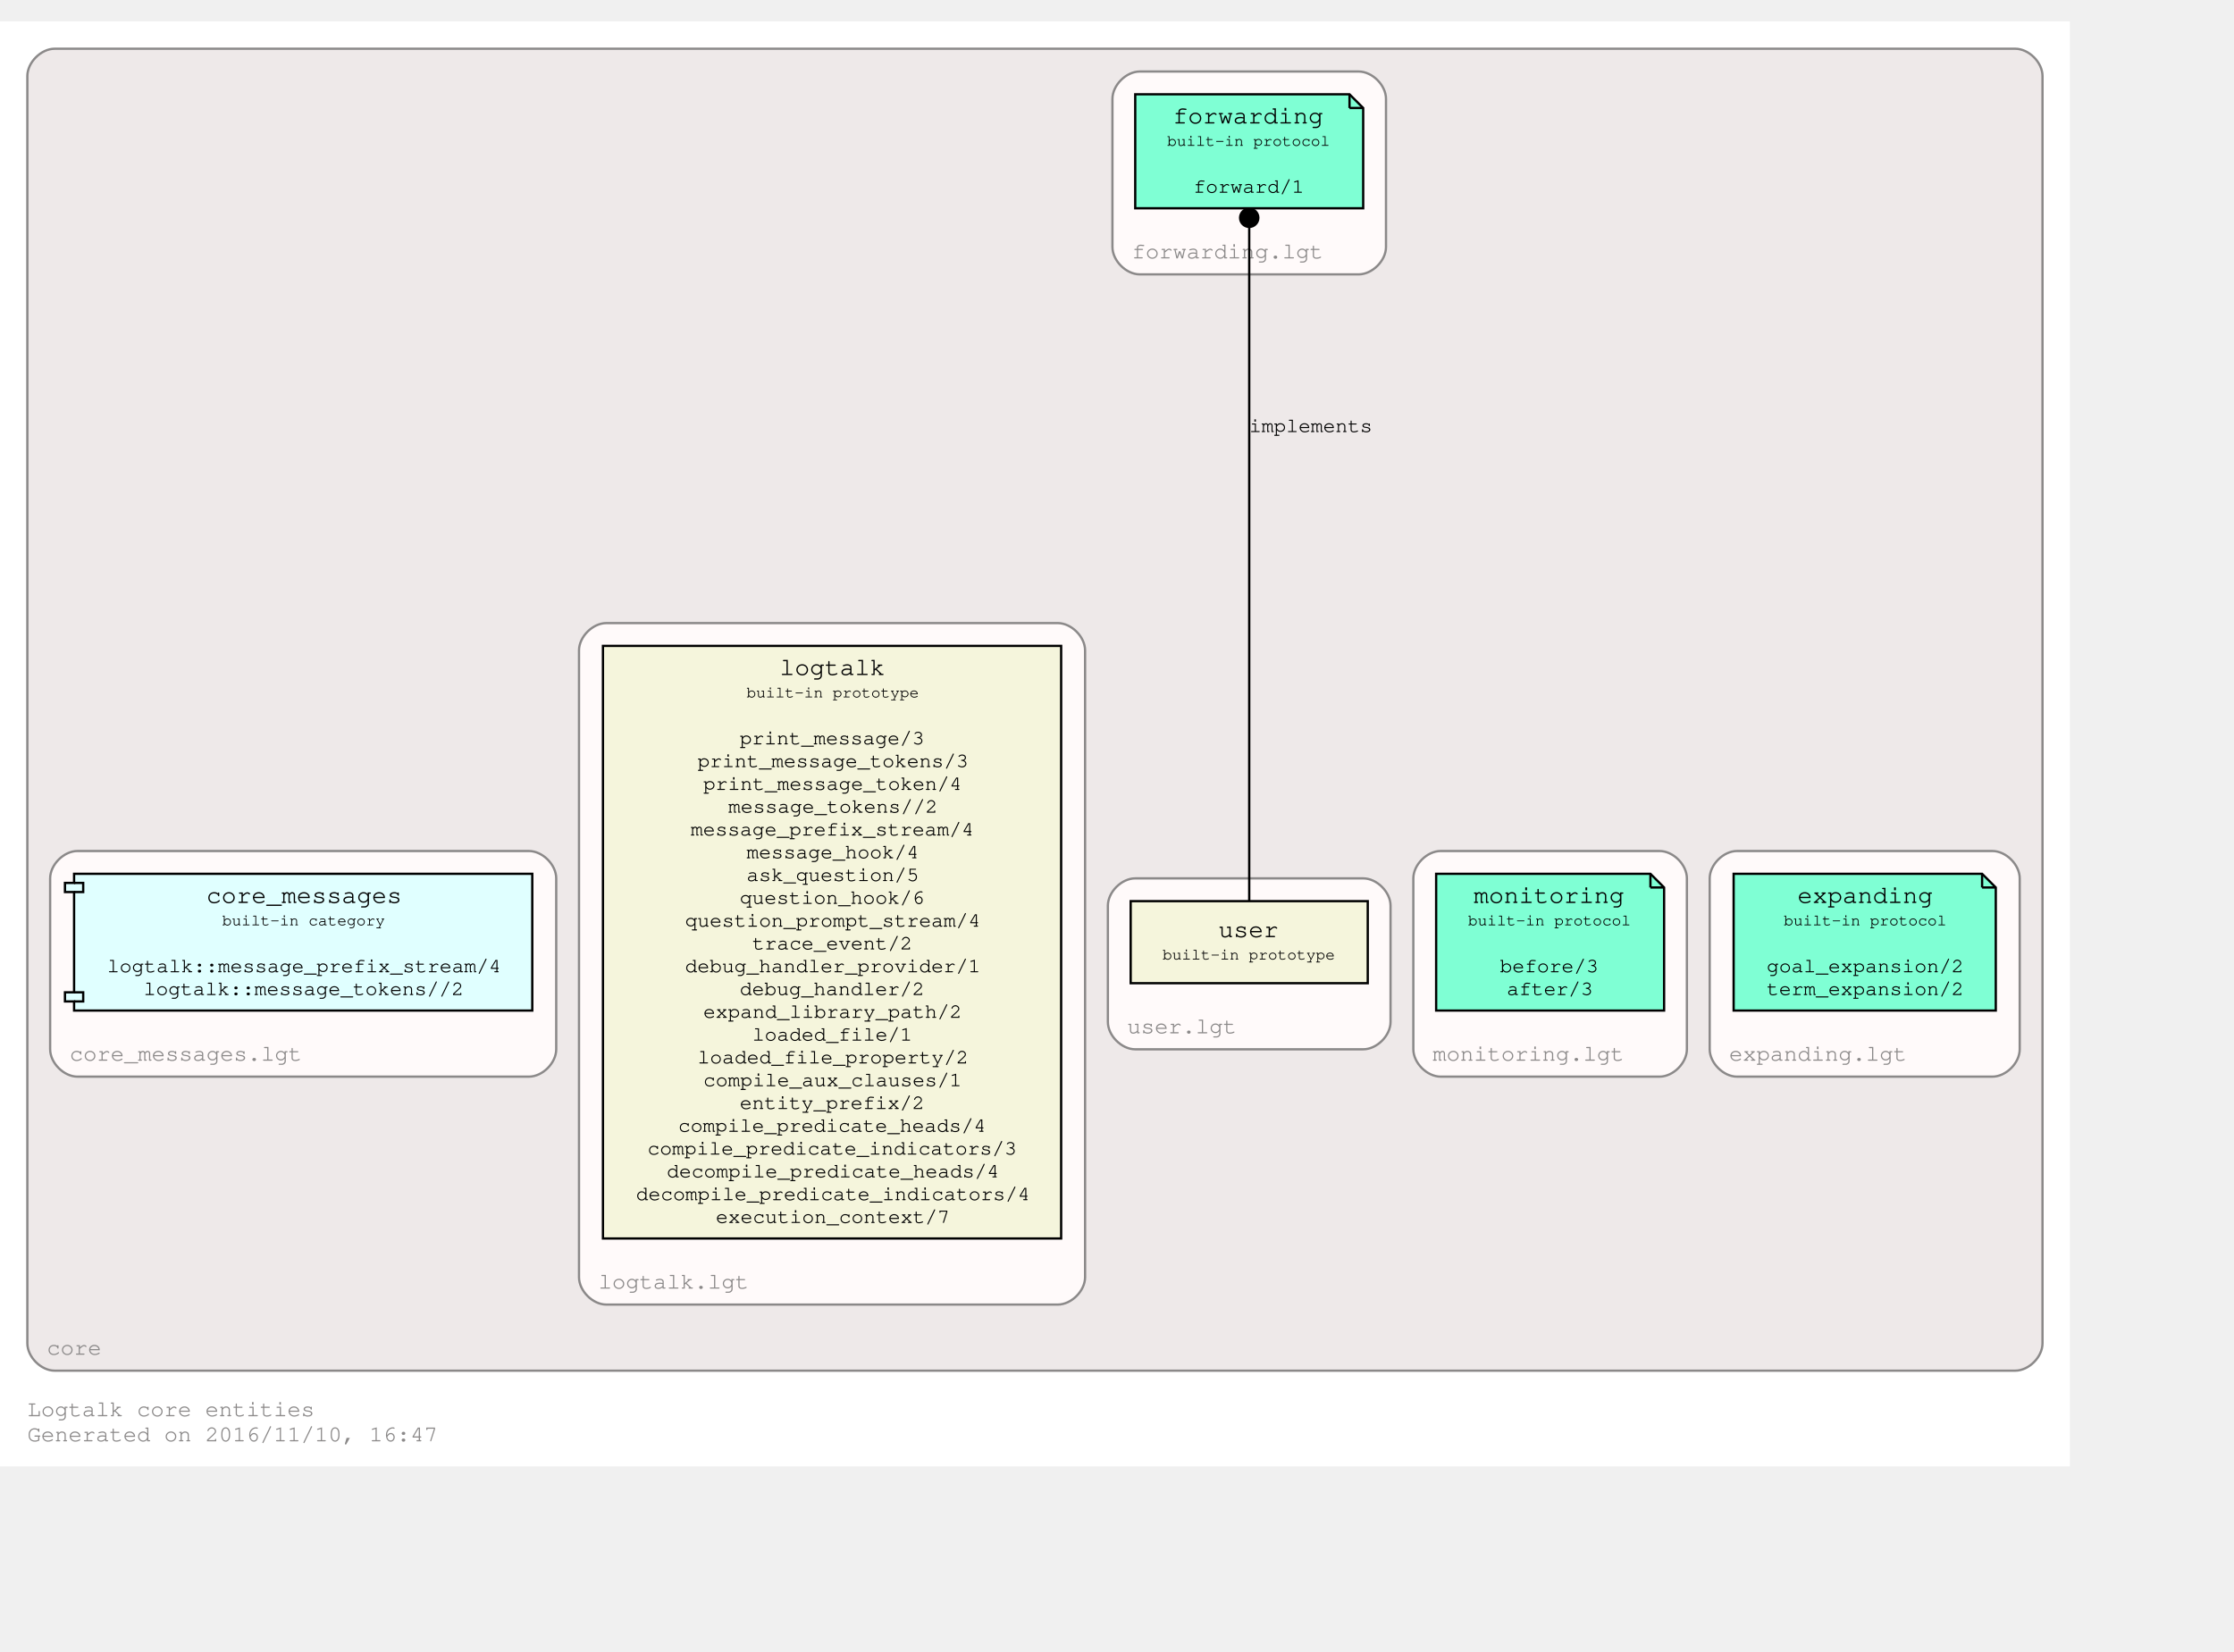
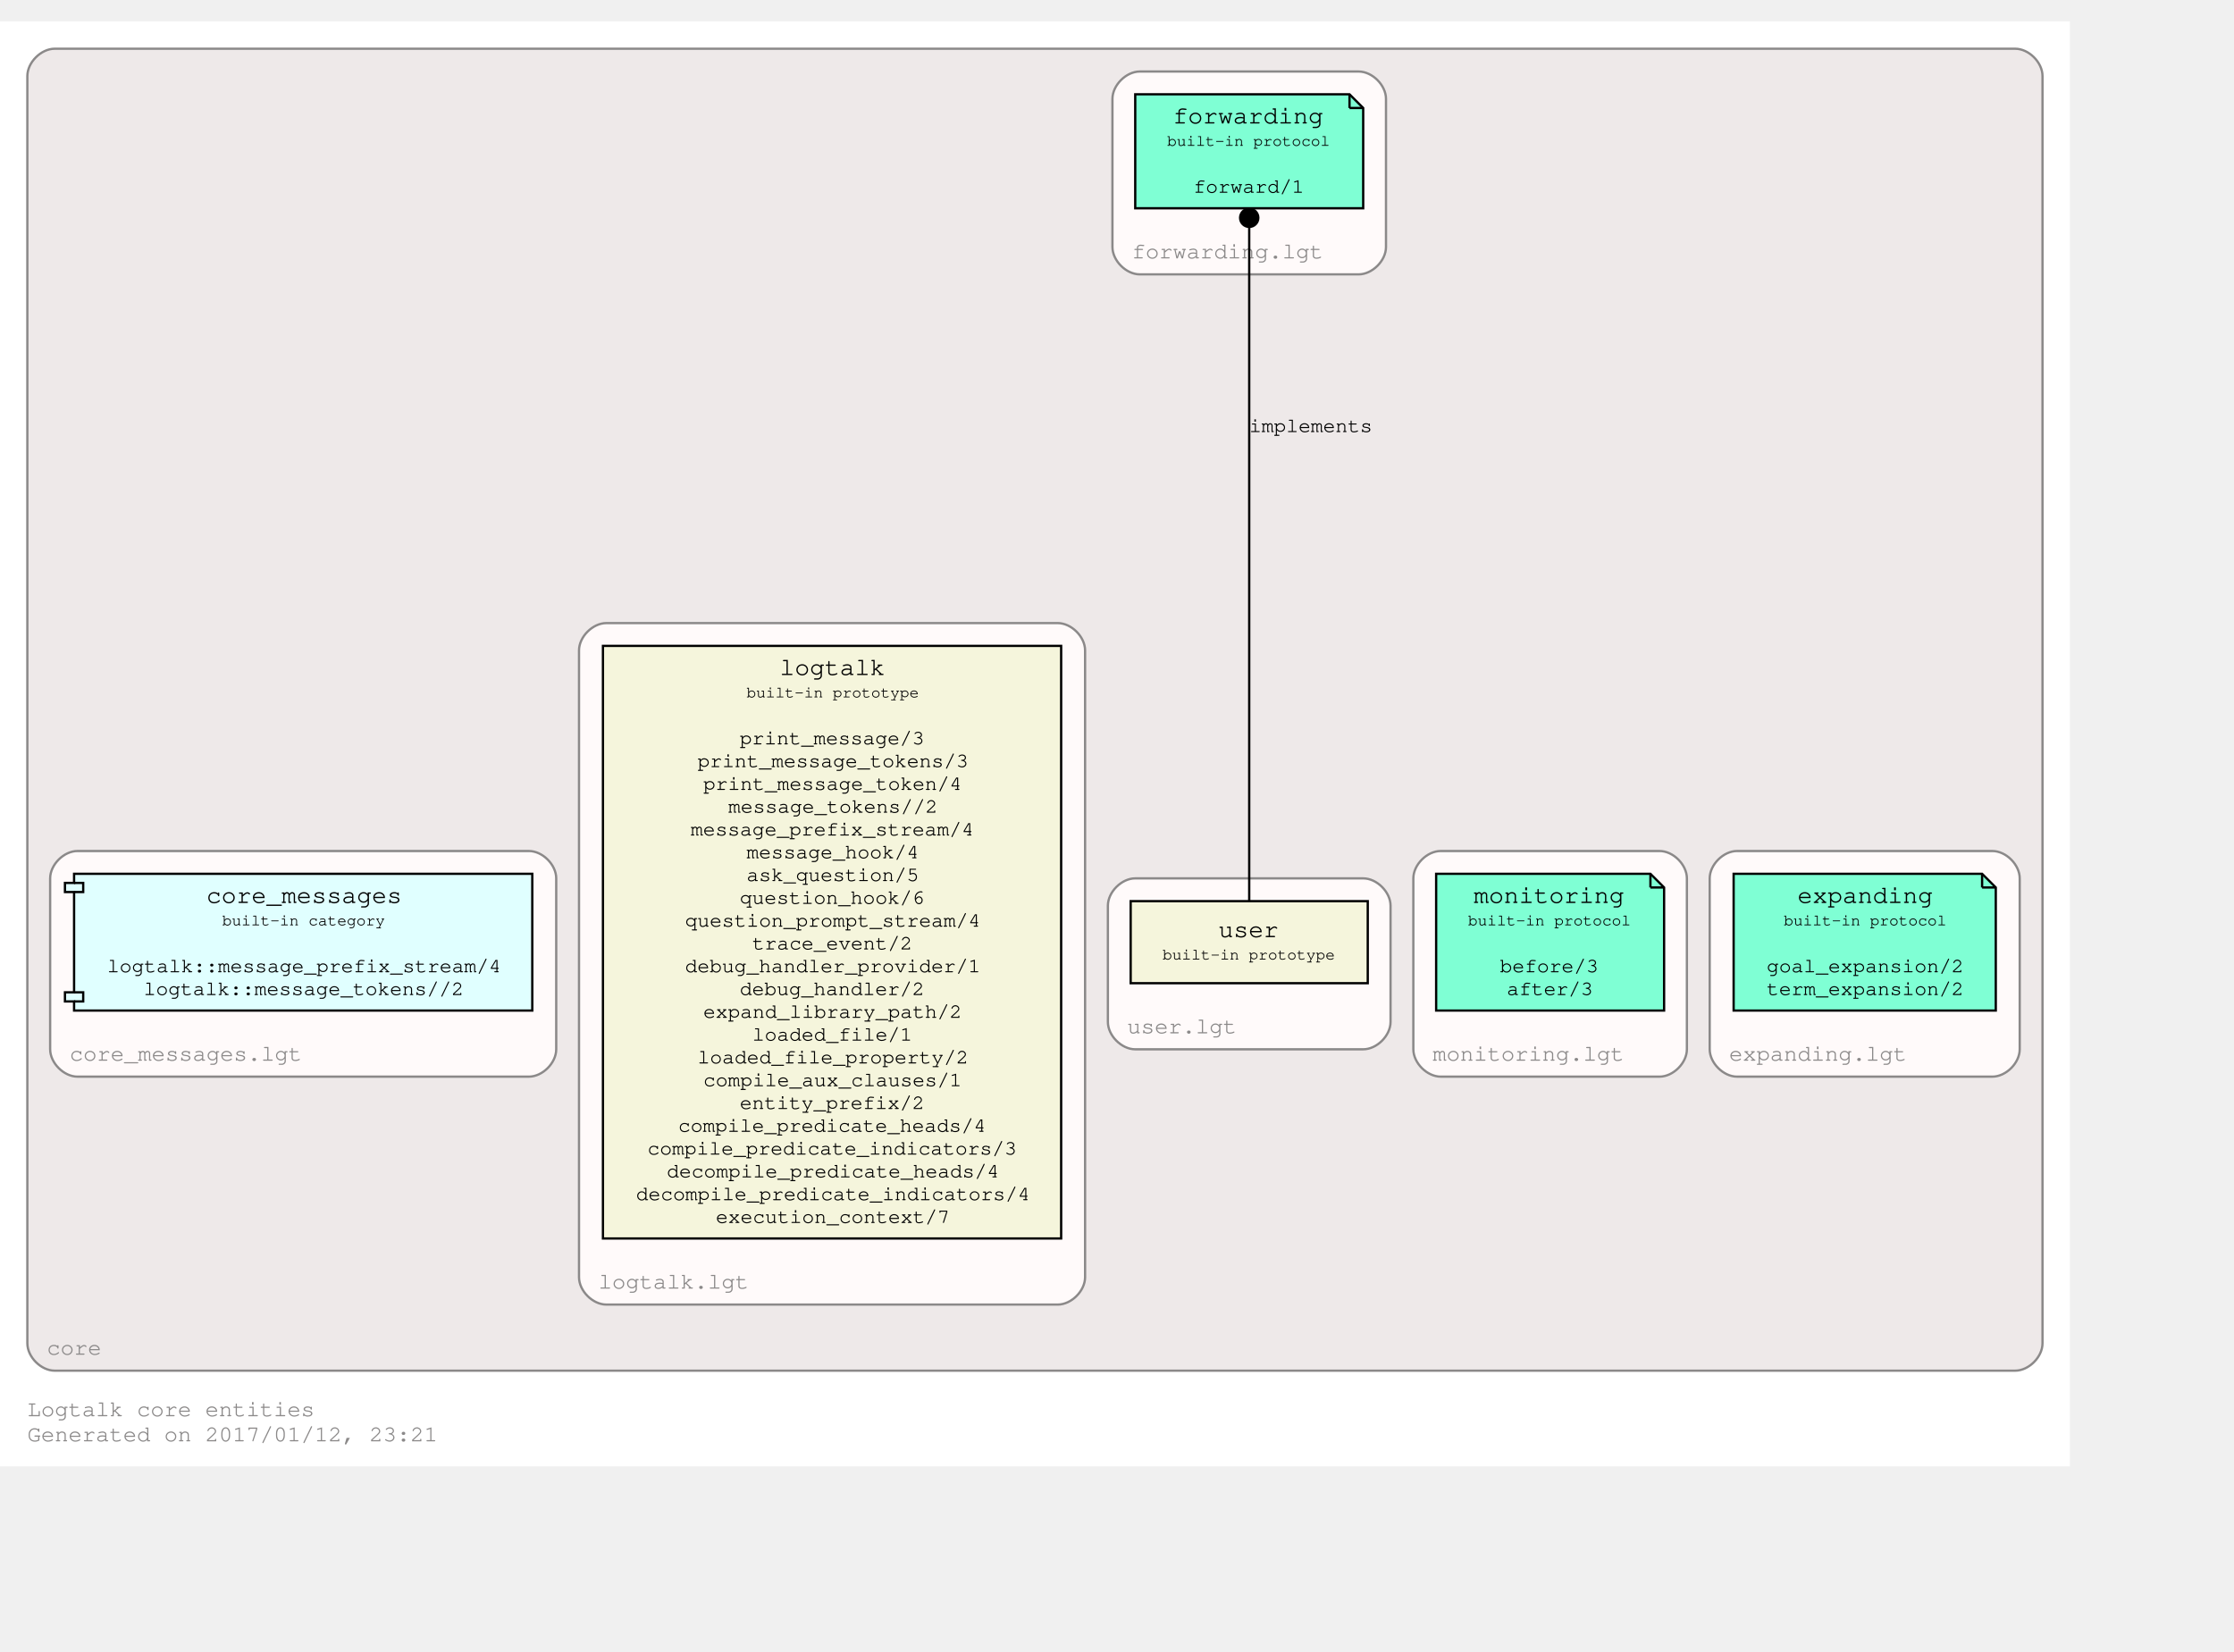
<svg xmlns="http://www.w3.org/2000/svg" xmlns:xlink="http://www.w3.org/1999/xlink" width="1052pt" height="778pt" viewBox="72.00 72.00 980.00 706.00">
  <g id="graph0" class="graph" transform="scale(1 1) rotate(0) translate(76 702)">
    <polygon fill="#ffffff" stroke="transparent" points="-4,4 -4,-630 904,-630 904,4 -4,4" />
    <text text-anchor="start" x="8" y="-18" font-family="Courier,monospace" font-size="10.00" fill="#8b8989">Logtalk core entities</text>
-     <text text-anchor="start" x="8" y="-7" font-family="Courier,monospace" font-size="10.00" fill="#8b8989">Generated on 2016/11/10, 16:47</text>
+     <text text-anchor="start" x="8" y="-7" font-family="Courier,monospace" font-size="10.00" fill="#8b8989">Generated on 2017/01/12, 23:21</text>
    <g id="clust1" class="cluster">
      <g id="a_clust1">
        <a xlink:href="https://github.com/LogtalkDotOrg/logtalk3/tree/master/core/" xlink:title="https://github.com/LogtalkDotOrg/logtalk3/tree/master/core/">
          <path fill="#eee9e9" stroke="#8b8989" d="M20,-38C20,-38 880,-38 880,-38 886,-38 892,-44 892,-50 892,-50 892,-606 892,-606 892,-612 886,-618 880,-618 880,-618 20,-618 20,-618 14,-618 8,-612 8,-606 8,-606 8,-50 8,-50 8,-44 14,-38 20,-38" />
          <text text-anchor="middle" x="28.5" y="-45" font-family="Courier,monospace" font-size="10.00" fill="#8b8989">core</text>
        </a>
      </g>
    </g>
    <g id="clust2" class="cluster">
      <g id="a_clust2">
        <a xlink:href="https://github.com/LogtalkDotOrg/logtalk3/tree/master/core/expanding.lgt" xlink:title="https://github.com/LogtalkDotOrg/logtalk3/tree/master/core/expanding.lgt">
          <path fill="#fffafa" stroke="#8b8989" d="M758,-167C758,-167 870,-167 870,-167 876,-167 882,-173 882,-179 882,-179 882,-254 882,-254 882,-260 876,-266 870,-266 870,-266 758,-266 758,-266 752,-266 746,-260 746,-254 746,-254 746,-179 746,-179 746,-173 752,-167 758,-167" />
          <text text-anchor="middle" x="793.5" y="-174" font-family="Courier,monospace" font-size="10.00" fill="#8b8989">expanding.lgt</text>
        </a>
      </g>
    </g>
    <g id="clust3" class="cluster">
      <g id="a_clust3">
        <a xlink:href="https://github.com/LogtalkDotOrg/logtalk3/tree/master/core/monitoring.lgt" xlink:title="https://github.com/LogtalkDotOrg/logtalk3/tree/master/core/monitoring.lgt">
          <path fill="#fffafa" stroke="#8b8989" d="M628,-167C628,-167 724,-167 724,-167 730,-167 736,-173 736,-179 736,-179 736,-254 736,-254 736,-260 730,-266 724,-266 724,-266 628,-266 628,-266 622,-266 616,-260 616,-254 616,-254 616,-179 616,-179 616,-173 622,-167 628,-167" />
          <text text-anchor="middle" x="666.5" y="-174" font-family="Courier,monospace" font-size="10.00" fill="#8b8989">monitoring.lgt</text>
        </a>
      </g>
    </g>
    <g id="clust4" class="cluster">
      <g id="a_clust4">
        <a xlink:href="https://github.com/LogtalkDotOrg/logtalk3/tree/master/core/forwarding.lgt" xlink:title="https://github.com/LogtalkDotOrg/logtalk3/tree/master/core/forwarding.lgt">
          <path fill="#fffafa" stroke="#8b8989" d="M496,-519C496,-519 592,-519 592,-519 598,-519 604,-525 604,-531 604,-531 604,-596 604,-596 604,-602 598,-608 592,-608 592,-608 496,-608 496,-608 490,-608 484,-602 484,-596 484,-596 484,-531 484,-531 484,-525 490,-519 496,-519" />
          <text text-anchor="middle" x="534.5" y="-526" font-family="Courier,monospace" font-size="10.00" fill="#8b8989">forwarding.lgt</text>
        </a>
      </g>
    </g>
    <g id="clust5" class="cluster">
      <g id="a_clust5">
        <a xlink:href="https://github.com/LogtalkDotOrg/logtalk3/tree/master/core/user.lgt" xlink:title="https://github.com/LogtalkDotOrg/logtalk3/tree/master/core/user.lgt">
          <path fill="#fffafa" stroke="#8b8989" d="M494,-179C494,-179 594,-179 594,-179 600,-179 606,-185 606,-191 606,-191 606,-242 606,-242 606,-248 600,-254 594,-254 594,-254 494,-254 494,-254 488,-254 482,-248 482,-242 482,-242 482,-191 482,-191 482,-185 488,-179 494,-179" />
          <text text-anchor="middle" x="514.5" y="-186" font-family="Courier,monospace" font-size="10.00" fill="#8b8989">user.lgt</text>
        </a>
      </g>
    </g>
    <g id="clust6" class="cluster">
      <g id="a_clust6">
        <a xlink:href="https://github.com/LogtalkDotOrg/logtalk3/tree/master/core/logtalk.lgt" xlink:title="https://github.com/LogtalkDotOrg/logtalk3/tree/master/core/logtalk.lgt">
          <path fill="#fffafa" stroke="#8b8989" d="M262,-67C262,-67 460,-67 460,-67 466,-67 472,-73 472,-79 472,-79 472,-354 472,-354 472,-360 466,-366 460,-366 460,-366 262,-366 262,-366 256,-366 250,-360 250,-354 250,-354 250,-79 250,-79 250,-73 256,-67 262,-67" />
          <text text-anchor="middle" x="291.5" y="-74" font-family="Courier,monospace" font-size="10.00" fill="#8b8989">logtalk.lgt</text>
        </a>
      </g>
    </g>
    <g id="clust7" class="cluster">
      <g id="a_clust7">
        <a xlink:href="https://github.com/LogtalkDotOrg/logtalk3/tree/master/core/core_messages.lgt" xlink:title="https://github.com/LogtalkDotOrg/logtalk3/tree/master/core/core_messages.lgt">
          <path fill="#fffafa" stroke="#8b8989" d="M30,-167C30,-167 228,-167 228,-167 234,-167 240,-173 240,-179 240,-179 240,-254 240,-254 240,-260 234,-266 228,-266 228,-266 30,-266 30,-266 24,-266 18,-260 18,-254 18,-254 18,-179 18,-179 18,-173 24,-167 30,-167" />
          <text text-anchor="middle" x="77.5" y="-174" font-family="Courier,monospace" font-size="10.00" fill="#8b8989">core_messages.lgt</text>
        </a>
      </g>
    </g>
    <g id="node1" class="node">
      <g id="a_node1">
        <a xlink:href="http://logtalk.org/library/expanding_0.html" xlink:title="http://logtalk.org/library/expanding_0.html">
          <polygon fill="#7fffd4" stroke="#000000" points="865.5,-256 756.5,-256 756.5,-196 871.5,-196 871.5,-250 865.5,-256" />
          <polyline fill="none" stroke="#000000" points="865.5,-256 865.5,-250 " />
          <polyline fill="none" stroke="#000000" points="871.5,-250 865.5,-250 " />
          <text text-anchor="start" x="765" y="-243.8" font-family="Courier,monospace" font-size="9.00" fill="#000000"> </text>
          <text text-anchor="start" x="784.5" y="-243.2" font-family="Courier,monospace" font-size="11.00" fill="#000000">expanding</text>
          <text text-anchor="start" x="858" y="-243.8" font-family="Courier,monospace" font-size="9.00" fill="#000000"> </text>
          <text text-anchor="start" x="765" y="-232.8" font-family="Courier,monospace" font-size="9.00" fill="#000000"> </text>
          <text text-anchor="start" x="778.5" y="-233.4" font-family="Courier,monospace" font-size="7.00" fill="#000000">built-in protocol</text>
          <text text-anchor="start" x="858" y="-232.8" font-family="Courier,monospace" font-size="9.00" fill="#000000"> </text>
          <text text-anchor="start" x="765" y="-222.8" font-family="Courier,monospace" font-size="9.00" fill="#000000"> </text>
          <text text-anchor="start" x="765" y="-212.8" font-family="Courier,monospace" font-size="9.00" fill="#000000"> </text>
          <text text-anchor="start" x="771" y="-212.8" font-family="Courier,monospace" font-size="9.00" fill="#000000">goal_expansion/2</text>
          <text text-anchor="start" x="858" y="-212.8" font-family="Courier,monospace" font-size="9.00" fill="#000000"> </text>
          <text text-anchor="start" x="765" y="-202.8" font-family="Courier,monospace" font-size="9.00" fill="#000000"> </text>
          <text text-anchor="start" x="771" y="-202.8" font-family="Courier,monospace" font-size="9.00" fill="#000000">term_expansion/2</text>
          <text text-anchor="start" x="858" y="-202.8" font-family="Courier,monospace" font-size="9.00" fill="#000000"> </text>
        </a>
      </g>
    </g>
    <g id="node2" class="node">
      <g id="a_node2">
        <a xlink:href="http://logtalk.org/library/monitoring_0.html" xlink:title="http://logtalk.org/library/monitoring_0.html">
          <polygon fill="#7fffd4" stroke="#000000" points="720,-256 626,-256 626,-196 726,-196 726,-250 720,-256" />
          <polyline fill="none" stroke="#000000" points="720,-256 720,-250 " />
          <polyline fill="none" stroke="#000000" points="726,-250 720,-250 " />
          <text text-anchor="start" x="634" y="-243.8" font-family="Courier,monospace" font-size="9.00" fill="#000000"> </text>
          <text text-anchor="start" x="642.5" y="-243.2" font-family="Courier,monospace" font-size="11.00" fill="#000000">monitoring</text>
          <text text-anchor="start" x="712" y="-243.8" font-family="Courier,monospace" font-size="9.00" fill="#000000"> </text>
          <text text-anchor="start" x="634" y="-232.8" font-family="Courier,monospace" font-size="9.00" fill="#000000"> </text>
          <text text-anchor="start" x="640" y="-233.4" font-family="Courier,monospace" font-size="7.00" fill="#000000">built-in protocol</text>
          <text text-anchor="start" x="712" y="-232.8" font-family="Courier,monospace" font-size="9.00" fill="#000000"> </text>
          <text text-anchor="start" x="634" y="-222.8" font-family="Courier,monospace" font-size="9.00" fill="#000000"> </text>
          <text text-anchor="start" x="634" y="-212.8" font-family="Courier,monospace" font-size="9.00" fill="#000000"> </text>
          <text text-anchor="start" x="654" y="-212.8" font-family="Courier,monospace" font-size="9.00" fill="#000000">before/3</text>
          <text text-anchor="start" x="712" y="-212.8" font-family="Courier,monospace" font-size="9.00" fill="#000000"> </text>
          <text text-anchor="start" x="634" y="-202.8" font-family="Courier,monospace" font-size="9.00" fill="#000000"> </text>
          <text text-anchor="start" x="657" y="-202.8" font-family="Courier,monospace" font-size="9.00" fill="#000000">after/3</text>
          <text text-anchor="start" x="712" y="-202.8" font-family="Courier,monospace" font-size="9.00" fill="#000000"> </text>
        </a>
      </g>
    </g>
    <g id="node3" class="node">
      <g id="a_node3">
        <a xlink:href="http://logtalk.org/library/forwarding_0.html" xlink:title="http://logtalk.org/library/forwarding_0.html">
          <polygon fill="#7fffd4" stroke="#000000" points="588,-598 494,-598 494,-548 594,-548 594,-592 588,-598" />
          <polyline fill="none" stroke="#000000" points="588,-598 588,-592 " />
          <polyline fill="none" stroke="#000000" points="594,-592 588,-592 " />
          <text text-anchor="start" x="502" y="-585.8" font-family="Courier,monospace" font-size="9.00" fill="#000000"> </text>
          <text text-anchor="start" x="510.5" y="-585.2" font-family="Courier,monospace" font-size="11.00" fill="#000000">forwarding</text>
          <text text-anchor="start" x="580" y="-585.8" font-family="Courier,monospace" font-size="9.00" fill="#000000"> </text>
          <text text-anchor="start" x="502" y="-574.8" font-family="Courier,monospace" font-size="9.00" fill="#000000"> </text>
          <text text-anchor="start" x="508" y="-575.4" font-family="Courier,monospace" font-size="7.00" fill="#000000">built-in protocol</text>
          <text text-anchor="start" x="580" y="-574.8" font-family="Courier,monospace" font-size="9.00" fill="#000000"> </text>
          <text text-anchor="start" x="502" y="-564.8" font-family="Courier,monospace" font-size="9.00" fill="#000000"> </text>
          <text text-anchor="start" x="502" y="-554.8" font-family="Courier,monospace" font-size="9.00" fill="#000000"> </text>
          <text text-anchor="start" x="519.5" y="-554.8" font-family="Courier,monospace" font-size="9.00" fill="#000000">forward/1</text>
          <text text-anchor="start" x="580" y="-554.8" font-family="Courier,monospace" font-size="9.00" fill="#000000"> </text>
        </a>
      </g>
    </g>
    <g id="node4" class="node">
      <g id="a_node4">
        <a xlink:href="http://logtalk.org/library/user_0.html" xlink:title="http://logtalk.org/library/user_0.html">
          <polygon fill="#f5f5dc" stroke="#000000" points="596,-244 492,-244 492,-208 596,-208 596,-244" />
          <text text-anchor="start" x="500" y="-228.8" font-family="Courier,monospace" font-size="9.00" fill="#000000"> </text>
          <text text-anchor="start" x="530.5" y="-228.2" font-family="Courier,monospace" font-size="11.00" fill="#000000">user</text>
          <text text-anchor="start" x="582" y="-228.8" font-family="Courier,monospace" font-size="9.00" fill="#000000"> </text>
          <text text-anchor="start" x="500" y="-217.8" font-family="Courier,monospace" font-size="9.00" fill="#000000"> </text>
          <text text-anchor="start" x="506" y="-218.4" font-family="Courier,monospace" font-size="7.00" fill="#000000">built-in prototype</text>
          <text text-anchor="start" x="582" y="-217.8" font-family="Courier,monospace" font-size="9.00" fill="#000000"> </text>
        </a>
      </g>
    </g>
    <g id="edge1" class="edge">
      <g id="a_edge1">
        <a xlink:title="implements">
          <path fill="none" stroke="#000000" d="M544,-244.168C544,-299.644 544,-467.439 544,-539.514" />
          <ellipse fill="#000000" stroke="#000000" cx="544" cy="-543.815" rx="4" ry="4" />
        </a>
      </g>
      <text text-anchor="start" x="544" y="-449.8" font-family="Courier,monospace" font-size="9.00" fill="#000000">implements</text>
    </g>
    <g id="node5" class="node">
      <g id="a_node5">
        <a xlink:href="http://logtalk.org/library/logtalk_0.html" xlink:title="http://logtalk.org/library/logtalk_0.html">
          <polygon fill="#f5f5dc" stroke="#000000" points="461.5,-356 260.5,-356 260.5,-96 461.5,-96 461.5,-356" />
          <text text-anchor="start" x="269" y="-343.8" font-family="Courier,monospace" font-size="9.00" fill="#000000"> </text>
          <text text-anchor="start" x="338" y="-343.2" font-family="Courier,monospace" font-size="11.00" fill="#000000">logtalk</text>
          <text text-anchor="start" x="448" y="-343.8" font-family="Courier,monospace" font-size="9.00" fill="#000000"> </text>
          <text text-anchor="start" x="269" y="-332.8" font-family="Courier,monospace" font-size="9.00" fill="#000000"> </text>
          <text text-anchor="start" x="323.5" y="-333.4" font-family="Courier,monospace" font-size="7.00" fill="#000000">built-in prototype</text>
          <text text-anchor="start" x="448" y="-332.8" font-family="Courier,monospace" font-size="9.00" fill="#000000"> </text>
          <text text-anchor="start" x="269" y="-322.8" font-family="Courier,monospace" font-size="9.00" fill="#000000"> </text>
          <text text-anchor="start" x="269" y="-312.8" font-family="Courier,monospace" font-size="9.00" fill="#000000"> </text>
          <text text-anchor="start" x="320.5" y="-312.8" font-family="Courier,monospace" font-size="9.00" fill="#000000">print_message/3</text>
          <text text-anchor="start" x="448" y="-312.8" font-family="Courier,monospace" font-size="9.00" fill="#000000"> </text>
          <text text-anchor="start" x="269" y="-302.8" font-family="Courier,monospace" font-size="9.00" fill="#000000"> </text>
          <text text-anchor="start" x="302" y="-302.8" font-family="Courier,monospace" font-size="9.00" fill="#000000">print_message_tokens/3</text>
          <text text-anchor="start" x="448" y="-302.8" font-family="Courier,monospace" font-size="9.00" fill="#000000"> </text>
          <text text-anchor="start" x="269" y="-292.8" font-family="Courier,monospace" font-size="9.00" fill="#000000"> </text>
          <text text-anchor="start" x="304.5" y="-292.8" font-family="Courier,monospace" font-size="9.00" fill="#000000">print_message_token/4</text>
          <text text-anchor="start" x="448" y="-292.8" font-family="Courier,monospace" font-size="9.00" fill="#000000"> </text>
          <text text-anchor="start" x="269" y="-282.8" font-family="Courier,monospace" font-size="9.00" fill="#000000"> </text>
          <text text-anchor="start" x="315.5" y="-282.8" font-family="Courier,monospace" font-size="9.00" fill="#000000">message_tokens//2</text>
          <text text-anchor="start" x="448" y="-282.8" font-family="Courier,monospace" font-size="9.00" fill="#000000"> </text>
          <text text-anchor="start" x="269" y="-272.8" font-family="Courier,monospace" font-size="9.00" fill="#000000"> </text>
          <text text-anchor="start" x="299" y="-272.8" font-family="Courier,monospace" font-size="9.00" fill="#000000">message_prefix_stream/4</text>
          <text text-anchor="start" x="448" y="-272.8" font-family="Courier,monospace" font-size="9.00" fill="#000000"> </text>
          <text text-anchor="start" x="269" y="-262.8" font-family="Courier,monospace" font-size="9.00" fill="#000000"> </text>
          <text text-anchor="start" x="323.5" y="-262.8" font-family="Courier,monospace" font-size="9.00" fill="#000000">message_hook/4</text>
          <text text-anchor="start" x="448" y="-262.8" font-family="Courier,monospace" font-size="9.00" fill="#000000"> </text>
          <text text-anchor="start" x="269" y="-252.8" font-family="Courier,monospace" font-size="9.00" fill="#000000"> </text>
          <text text-anchor="start" x="323.5" y="-252.8" font-family="Courier,monospace" font-size="9.00" fill="#000000">ask_question/5</text>
          <text text-anchor="start" x="448" y="-252.8" font-family="Courier,monospace" font-size="9.00" fill="#000000"> </text>
          <text text-anchor="start" x="269" y="-242.8" font-family="Courier,monospace" font-size="9.00" fill="#000000"> </text>
          <text text-anchor="start" x="320.5" y="-242.8" font-family="Courier,monospace" font-size="9.00" fill="#000000">question_hook/6</text>
          <text text-anchor="start" x="448" y="-242.8" font-family="Courier,monospace" font-size="9.00" fill="#000000"> </text>
          <text text-anchor="start" x="269" y="-232.8" font-family="Courier,monospace" font-size="9.00" fill="#000000"> </text>
          <text text-anchor="start" x="296.5" y="-232.8" font-family="Courier,monospace" font-size="9.00" fill="#000000">question_prompt_stream/4</text>
          <text text-anchor="start" x="448" y="-232.8" font-family="Courier,monospace" font-size="9.00" fill="#000000"> </text>
          <text text-anchor="start" x="269" y="-222.8" font-family="Courier,monospace" font-size="9.00" fill="#000000"> </text>
          <text text-anchor="start" x="326" y="-222.8" font-family="Courier,monospace" font-size="9.00" fill="#000000">trace_event/2</text>
          <text text-anchor="start" x="448" y="-222.8" font-family="Courier,monospace" font-size="9.00" fill="#000000"> </text>
          <text text-anchor="start" x="269" y="-212.8" font-family="Courier,monospace" font-size="9.00" fill="#000000"> </text>
          <text text-anchor="start" x="296.5" y="-212.8" font-family="Courier,monospace" font-size="9.00" fill="#000000">debug_handler_provider/1</text>
          <text text-anchor="start" x="448" y="-212.8" font-family="Courier,monospace" font-size="9.00" fill="#000000"> </text>
          <text text-anchor="start" x="269" y="-202.8" font-family="Courier,monospace" font-size="9.00" fill="#000000"> </text>
          <text text-anchor="start" x="320.5" y="-202.8" font-family="Courier,monospace" font-size="9.00" fill="#000000">debug_handler/2</text>
          <text text-anchor="start" x="448" y="-202.8" font-family="Courier,monospace" font-size="9.00" fill="#000000"> </text>
          <text text-anchor="start" x="269" y="-192.8" font-family="Courier,monospace" font-size="9.00" fill="#000000"> </text>
          <text text-anchor="start" x="304.5" y="-192.8" font-family="Courier,monospace" font-size="9.00" fill="#000000">expand_library_path/2</text>
          <text text-anchor="start" x="448" y="-192.8" font-family="Courier,monospace" font-size="9.00" fill="#000000"> </text>
          <text text-anchor="start" x="269" y="-182.8" font-family="Courier,monospace" font-size="9.00" fill="#000000"> </text>
          <text text-anchor="start" x="326" y="-182.8" font-family="Courier,monospace" font-size="9.00" fill="#000000">loaded_file/1</text>
          <text text-anchor="start" x="448" y="-182.8" font-family="Courier,monospace" font-size="9.00" fill="#000000"> </text>
          <text text-anchor="start" x="269" y="-172.8" font-family="Courier,monospace" font-size="9.00" fill="#000000"> </text>
          <text text-anchor="start" x="302" y="-172.8" font-family="Courier,monospace" font-size="9.00" fill="#000000">loaded_file_property/2</text>
          <text text-anchor="start" x="448" y="-172.8" font-family="Courier,monospace" font-size="9.00" fill="#000000"> </text>
          <text text-anchor="start" x="269" y="-162.8" font-family="Courier,monospace" font-size="9.00" fill="#000000"> </text>
          <text text-anchor="start" x="304.5" y="-162.8" font-family="Courier,monospace" font-size="9.00" fill="#000000">compile_aux_clauses/1</text>
          <text text-anchor="start" x="448" y="-162.8" font-family="Courier,monospace" font-size="9.00" fill="#000000"> </text>
          <text text-anchor="start" x="269" y="-152.8" font-family="Courier,monospace" font-size="9.00" fill="#000000"> </text>
          <text text-anchor="start" x="320.5" y="-152.8" font-family="Courier,monospace" font-size="9.00" fill="#000000">entity_prefix/2</text>
          <text text-anchor="start" x="448" y="-152.8" font-family="Courier,monospace" font-size="9.00" fill="#000000"> </text>
          <text text-anchor="start" x="269" y="-142.8" font-family="Courier,monospace" font-size="9.00" fill="#000000"> </text>
          <text text-anchor="start" x="293.5" y="-142.8" font-family="Courier,monospace" font-size="9.00" fill="#000000">compile_predicate_heads/4</text>
          <text text-anchor="start" x="448" y="-142.8" font-family="Courier,monospace" font-size="9.00" fill="#000000"> </text>
          <text text-anchor="start" x="269" y="-132.8" font-family="Courier,monospace" font-size="9.00" fill="#000000"> </text>
          <text text-anchor="start" x="280" y="-132.8" font-family="Courier,monospace" font-size="9.00" fill="#000000">compile_predicate_indicators/3</text>
          <text text-anchor="start" x="448" y="-132.8" font-family="Courier,monospace" font-size="9.00" fill="#000000"> </text>
          <text text-anchor="start" x="269" y="-122.8" font-family="Courier,monospace" font-size="9.00" fill="#000000"> </text>
          <text text-anchor="start" x="288.5" y="-122.8" font-family="Courier,monospace" font-size="9.00" fill="#000000">decompile_predicate_heads/4</text>
          <text text-anchor="start" x="448" y="-122.8" font-family="Courier,monospace" font-size="9.00" fill="#000000"> </text>
          <text text-anchor="start" x="269" y="-112.8" font-family="Courier,monospace" font-size="9.00" fill="#000000"> </text>
          <text text-anchor="start" x="275" y="-112.8" font-family="Courier,monospace" font-size="9.00" fill="#000000">decompile_predicate_indicators/4</text>
          <text text-anchor="start" x="448" y="-112.8" font-family="Courier,monospace" font-size="9.00" fill="#000000"> </text>
          <text text-anchor="start" x="269" y="-102.8" font-family="Courier,monospace" font-size="9.00" fill="#000000"> </text>
          <text text-anchor="start" x="310" y="-102.8" font-family="Courier,monospace" font-size="9.00" fill="#000000">execution_context/7</text>
          <text text-anchor="start" x="448" y="-102.8" font-family="Courier,monospace" font-size="9.00" fill="#000000"> </text>
        </a>
      </g>
    </g>
    <g id="node6" class="node">
      <g id="a_node6">
        <a xlink:href="http://logtalk.org/library/core_messages_0.html" xlink:title="http://logtalk.org/library/core_messages_0.html">
          <polygon fill="#e0ffff" stroke="#000000" points="229.5,-256 28.5,-256 28.5,-252 24.5,-252 24.5,-248 28.5,-248 28.5,-204 24.5,-204 24.5,-200 28.5,-200 28.5,-196 229.5,-196 229.5,-256" />
          <polyline fill="none" stroke="#000000" points="28.5,-252 32.5,-252 32.5,-248 28.5,-248 " />
          <polyline fill="none" stroke="#000000" points="28.5,-204 32.5,-204 32.5,-200 28.5,-200 " />
          <text text-anchor="start" x="37" y="-243.8" font-family="Courier,monospace" font-size="9.00" fill="#000000"> </text>
          <text text-anchor="start" x="86.5" y="-243.2" font-family="Courier,monospace" font-size="11.00" fill="#000000">core_messages</text>
          <text text-anchor="start" x="216" y="-243.8" font-family="Courier,monospace" font-size="9.00" fill="#000000"> </text>
          <text text-anchor="start" x="37" y="-232.8" font-family="Courier,monospace" font-size="9.00" fill="#000000"> </text>
          <text text-anchor="start" x="93.5" y="-233.4" font-family="Courier,monospace" font-size="7.00" fill="#000000">built-in category</text>
          <text text-anchor="start" x="216" y="-232.8" font-family="Courier,monospace" font-size="9.00" fill="#000000"> </text>
          <text text-anchor="start" x="37" y="-222.8" font-family="Courier,monospace" font-size="9.00" fill="#000000"> </text>
          <text text-anchor="start" x="37" y="-212.8" font-family="Courier,monospace" font-size="9.00" fill="#000000"> </text>
          <text text-anchor="start" x="43" y="-212.8" font-family="Courier,monospace" font-size="9.00" fill="#000000">logtalk::message_prefix_stream/4</text>
          <text text-anchor="start" x="216" y="-212.8" font-family="Courier,monospace" font-size="9.00" fill="#000000"> </text>
          <text text-anchor="start" x="37" y="-202.8" font-family="Courier,monospace" font-size="9.00" fill="#000000"> </text>
          <text text-anchor="start" x="59" y="-202.8" font-family="Courier,monospace" font-size="9.00" fill="#000000">logtalk::message_tokens//2</text>
          <text text-anchor="start" x="216" y="-202.8" font-family="Courier,monospace" font-size="9.00" fill="#000000"> </text>
        </a>
      </g>
    </g>
  </g>
</svg>
